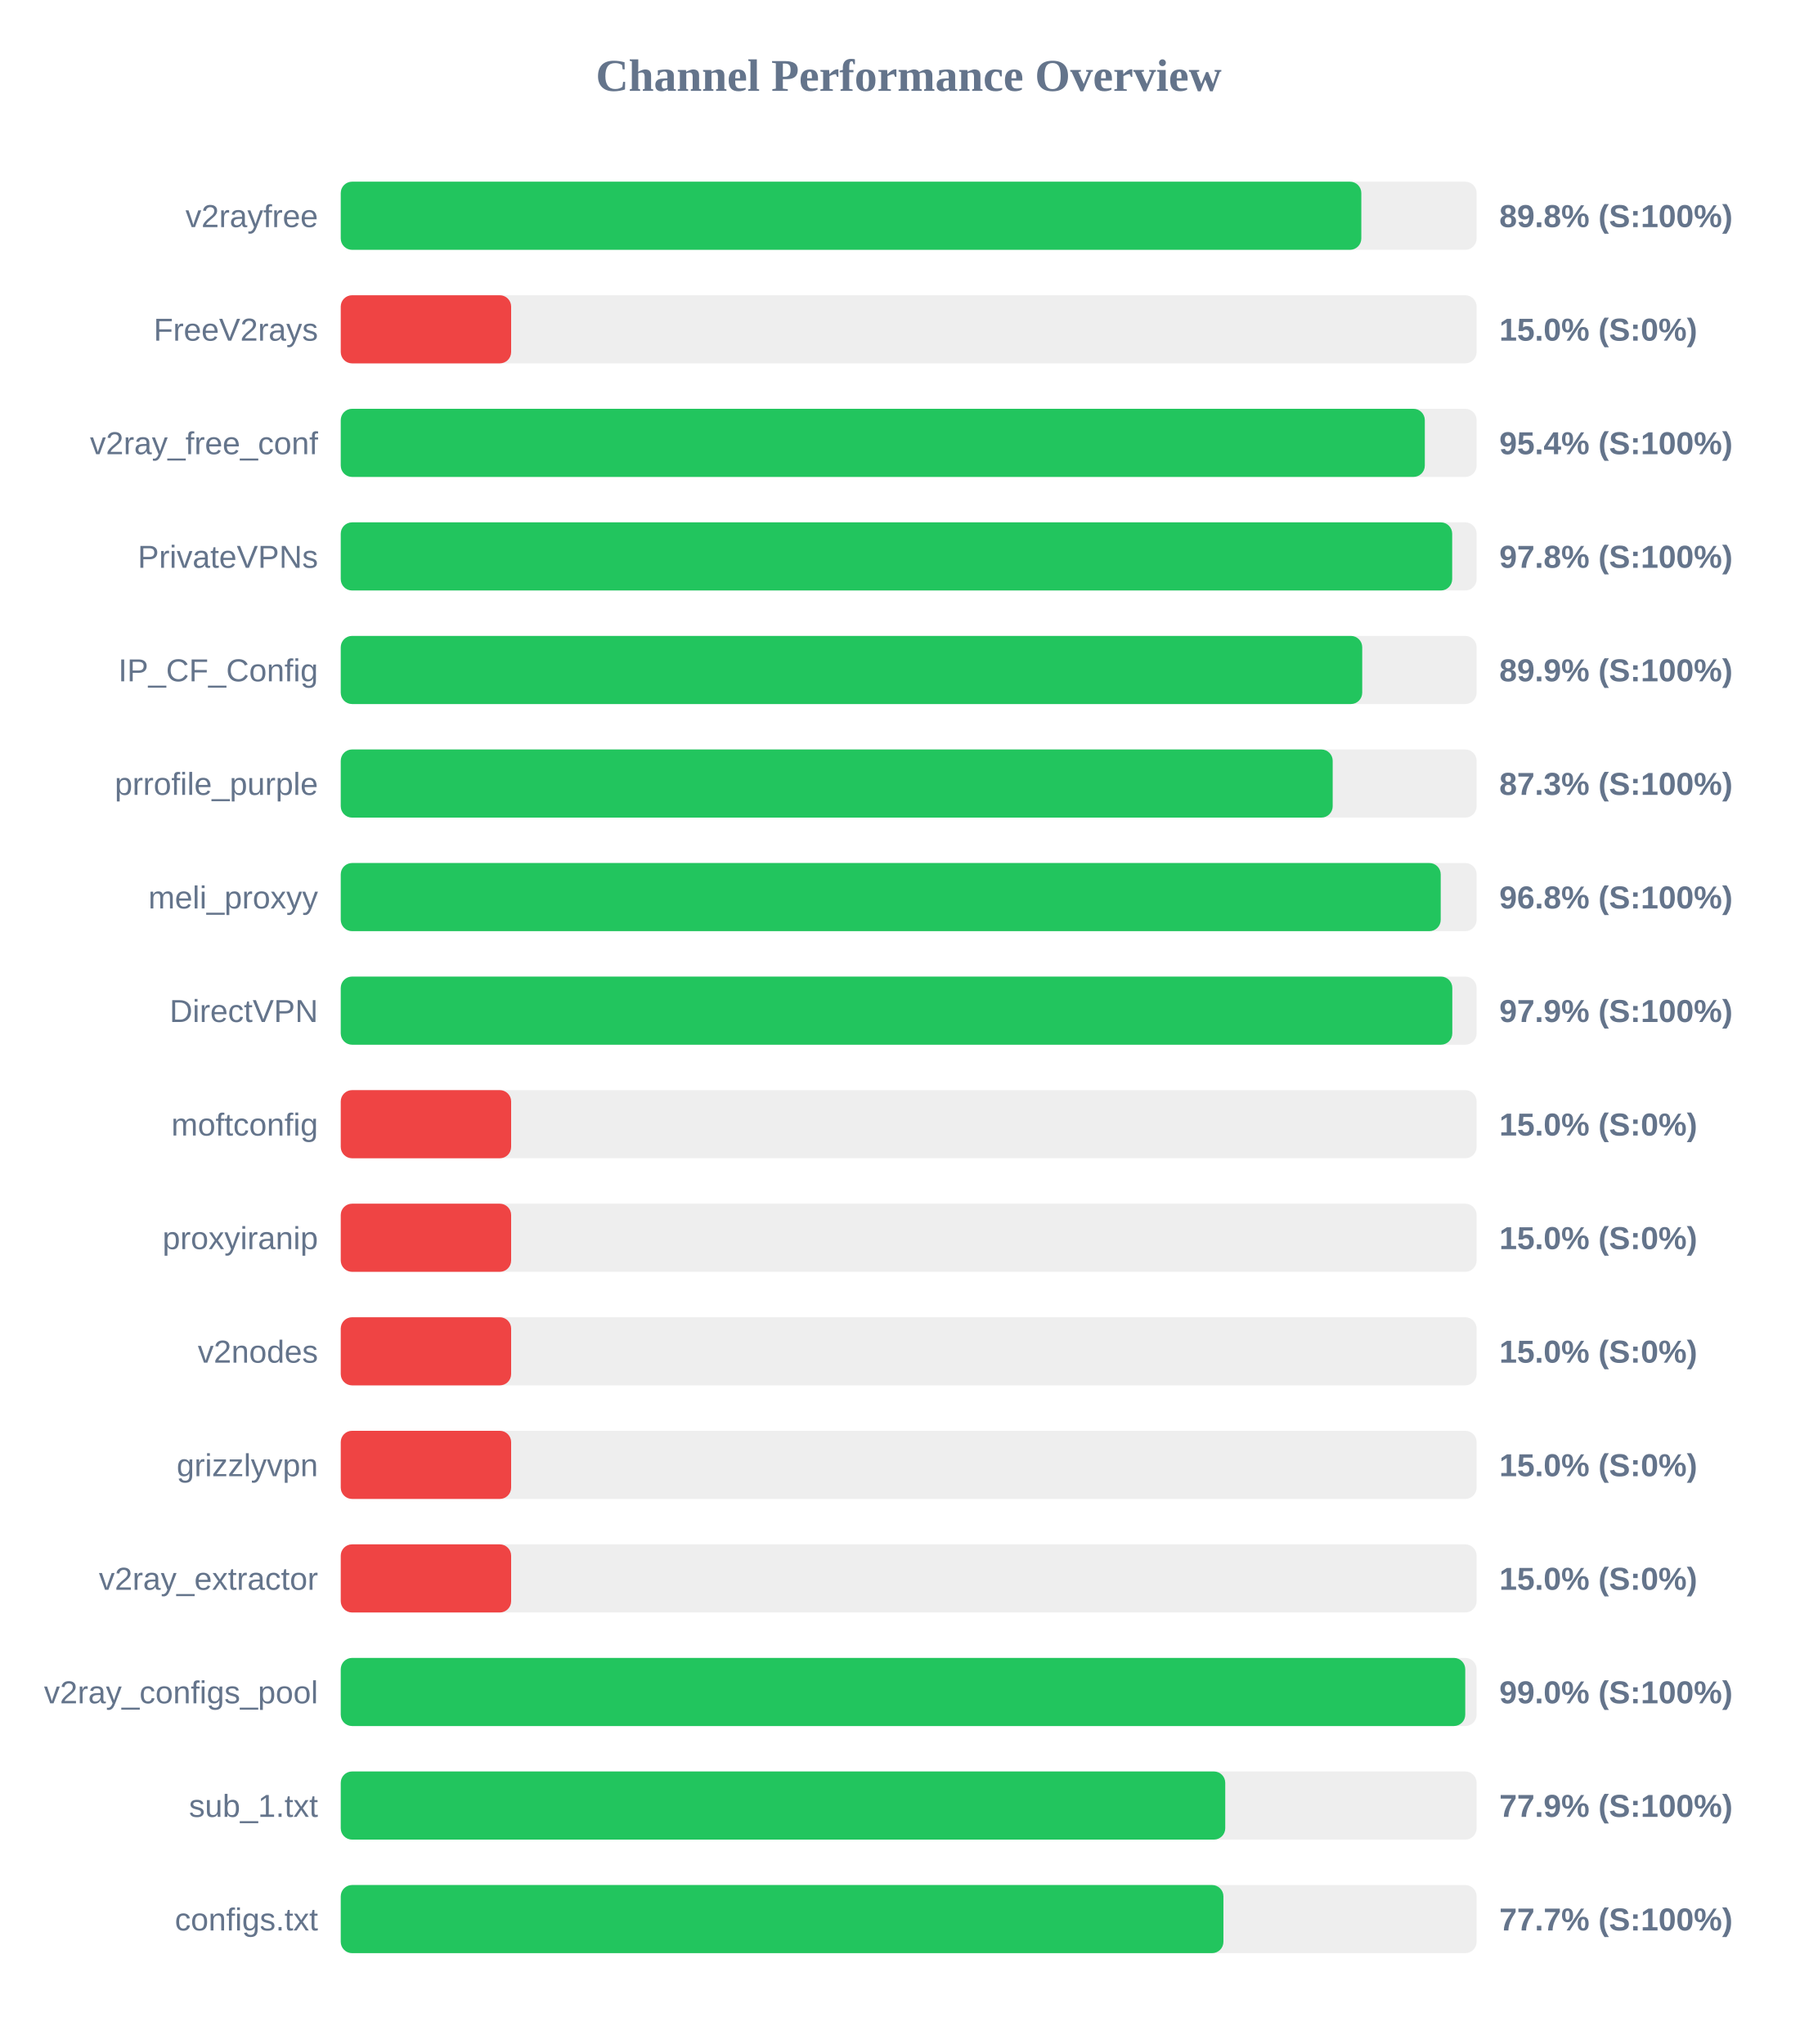
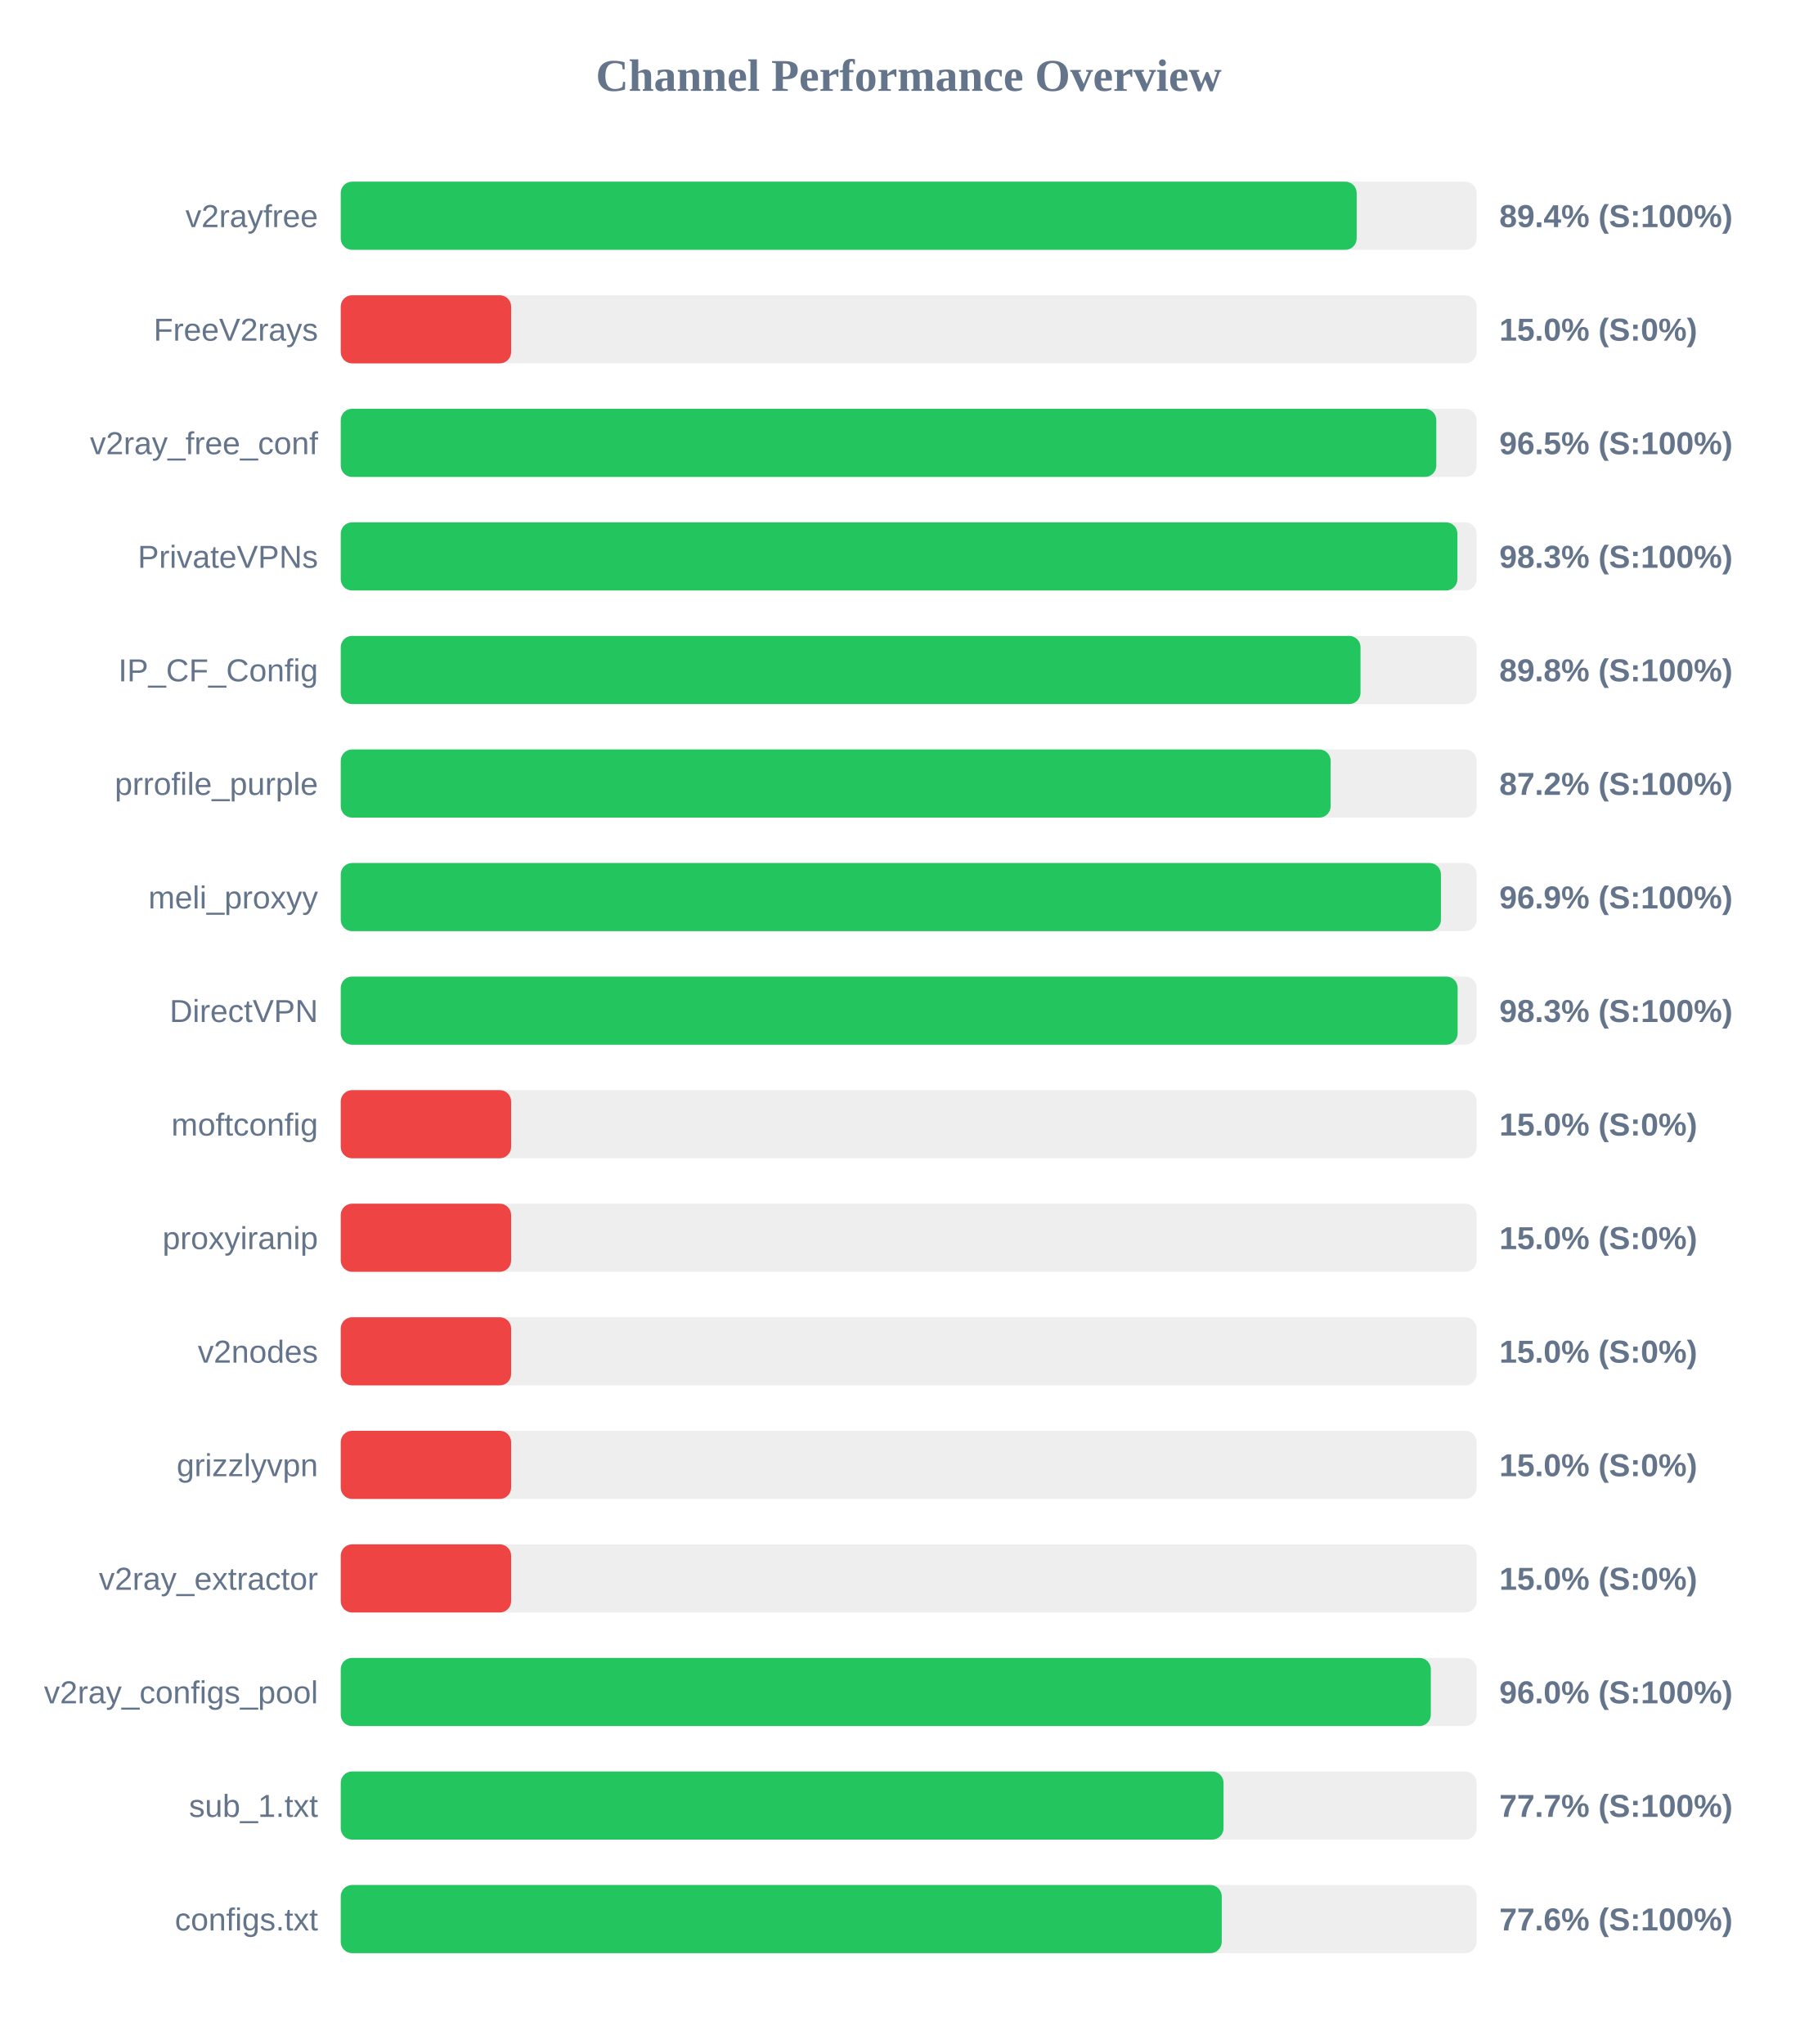
<svg xmlns="http://www.w3.org/2000/svg" width="800" height="900" version="1.1">
  <style>
        .row { font: 14px Arial; fill: #64748b; }
        .score { font: bold 14px Arial; fill: #64748b; }
    </style>
  <text x="400" y="40" text-anchor="middle" font-size="20px" font-weight="bold" fill="#64748b">Channel Performance Overview</text>
  <rect x="150" y="80" width="500" height="30" fill="#eee" rx="5" />
-   <rect x="150" y="80" width="449.25" height="30" fill="#22c55e" rx="5" />
+   <rect x="150" y="80" width="447.2" height="30" fill="#22c55e" rx="5" />
  <text x="140" y="100" text-anchor="end" class="row">v2rayfree</text>
-   <text x="660" y="100" text-anchor="start" class="score">89.8% (S:100%)</text>
+   <text x="660" y="100" text-anchor="start" class="score">89.4% (S:100%)</text>
  <rect x="150" y="130" width="500" height="30" fill="#eee" rx="5" />
  <rect x="150" y="130" width="75.0" height="30" fill="#ef4444" rx="5" />
  <text x="140" y="150" text-anchor="end" class="row">FreeV2rays</text>
  <text x="660" y="150" text-anchor="start" class="score">15.0% (S:0%)</text>
  <rect x="150" y="180" width="500" height="30" fill="#eee" rx="5" />
-   <rect x="150" y="180" width="477.2" height="30" fill="#22c55e" rx="5" />
+   <rect x="150" y="180" width="482.25" height="30" fill="#22c55e" rx="5" />
  <text x="140" y="200" text-anchor="end" class="row">v2ray_free_conf</text>
-   <text x="660" y="200" text-anchor="start" class="score">95.4% (S:100%)</text>
+   <text x="660" y="200" text-anchor="start" class="score">96.5% (S:100%)</text>
  <rect x="150" y="230" width="500" height="30" fill="#eee" rx="5" />
-   <rect x="150" y="230" width="489.25" height="30" fill="#22c55e" rx="5" />
+   <rect x="150" y="230" width="491.55" height="30" fill="#22c55e" rx="5" />
  <text x="140" y="250" text-anchor="end" class="row">PrivateVPNs</text>
-   <text x="660" y="250" text-anchor="start" class="score">97.8% (S:100%)</text>
+   <text x="660" y="250" text-anchor="start" class="score">98.3% (S:100%)</text>
  <rect x="150" y="280" width="500" height="30" fill="#eee" rx="5" />
-   <rect x="150" y="280" width="449.65" height="30" fill="#22c55e" rx="5" />
+   <rect x="150" y="280" width="448.9" height="30" fill="#22c55e" rx="5" />
  <text x="140" y="300" text-anchor="end" class="row">IP_CF_Config</text>
-   <text x="660" y="300" text-anchor="start" class="score">89.9% (S:100%)</text>
+   <text x="660" y="300" text-anchor="start" class="score">89.8% (S:100%)</text>
  <rect x="150" y="330" width="500" height="30" fill="#eee" rx="5" />
-   <rect x="150" y="330" width="436.65" height="30" fill="#22c55e" rx="5" />
+   <rect x="150" y="330" width="435.75" height="30" fill="#22c55e" rx="5" />
  <text x="140" y="350" text-anchor="end" class="row">prrofile_purple</text>
-   <text x="660" y="350" text-anchor="start" class="score">87.3% (S:100%)</text>
+   <text x="660" y="350" text-anchor="start" class="score">87.2% (S:100%)</text>
  <rect x="150" y="380" width="500" height="30" fill="#eee" rx="5" />
-   <rect x="150" y="380" width="484.2" height="30" fill="#22c55e" rx="5" />
+   <rect x="150" y="380" width="484.3" height="30" fill="#22c55e" rx="5" />
  <text x="140" y="400" text-anchor="end" class="row">meli_proxyy</text>
-   <text x="660" y="400" text-anchor="start" class="score">96.8% (S:100%)</text>
+   <text x="660" y="400" text-anchor="start" class="score">96.9% (S:100%)</text>
  <rect x="150" y="430" width="500" height="30" fill="#eee" rx="5" />
-   <rect x="150" y="430" width="489.3" height="30" fill="#22c55e" rx="5" />
+   <rect x="150" y="430" width="491.65" height="30" fill="#22c55e" rx="5" />
  <text x="140" y="450" text-anchor="end" class="row">DirectVPN</text>
-   <text x="660" y="450" text-anchor="start" class="score">97.9% (S:100%)</text>
+   <text x="660" y="450" text-anchor="start" class="score">98.3% (S:100%)</text>
  <rect x="150" y="480" width="500" height="30" fill="#eee" rx="5" />
  <rect x="150" y="480" width="75.0" height="30" fill="#ef4444" rx="5" />
  <text x="140" y="500" text-anchor="end" class="row">moftconfig</text>
  <text x="660" y="500" text-anchor="start" class="score">15.0% (S:0%)</text>
  <rect x="150" y="530" width="500" height="30" fill="#eee" rx="5" />
  <rect x="150" y="530" width="75.0" height="30" fill="#ef4444" rx="5" />
  <text x="140" y="550" text-anchor="end" class="row">proxyiranip</text>
  <text x="660" y="550" text-anchor="start" class="score">15.0% (S:0%)</text>
  <rect x="150" y="580" width="500" height="30" fill="#eee" rx="5" />
  <rect x="150" y="580" width="75.0" height="30" fill="#ef4444" rx="5" />
  <text x="140" y="600" text-anchor="end" class="row">v2nodes</text>
  <text x="660" y="600" text-anchor="start" class="score">15.0% (S:0%)</text>
  <rect x="150" y="630" width="500" height="30" fill="#eee" rx="5" />
  <rect x="150" y="630" width="75.0" height="30" fill="#ef4444" rx="5" />
  <text x="140" y="650" text-anchor="end" class="row">grizzlyvpn</text>
  <text x="660" y="650" text-anchor="start" class="score">15.0% (S:0%)</text>
  <rect x="150" y="680" width="500" height="30" fill="#eee" rx="5" />
  <rect x="150" y="680" width="75.0" height="30" fill="#ef4444" rx="5" />
  <text x="140" y="700" text-anchor="end" class="row">v2ray_extractor</text>
  <text x="660" y="700" text-anchor="start" class="score">15.0% (S:0%)</text>
  <rect x="150" y="730" width="500" height="30" fill="#eee" rx="5" />
-   <rect x="150" y="730" width="495.0" height="30" fill="#22c55e" rx="5" />
+   <rect x="150" y="730" width="479.85" height="30" fill="#22c55e" rx="5" />
  <text x="140" y="750" text-anchor="end" class="row">v2ray_configs_pool</text>
-   <text x="660" y="750" text-anchor="start" class="score">99.0% (S:100%)</text>
+   <text x="660" y="750" text-anchor="start" class="score">96.0% (S:100%)</text>
  <rect x="150" y="780" width="500" height="30" fill="#eee" rx="5" />
-   <rect x="150" y="780" width="389.35" height="30" fill="#22c55e" rx="5" />
+   <rect x="150" y="780" width="388.6" height="30" fill="#22c55e" rx="5" />
  <text x="140" y="800" text-anchor="end" class="row">sub_1.txt</text>
-   <text x="660" y="800" text-anchor="start" class="score">77.9% (S:100%)</text>
+   <text x="660" y="800" text-anchor="start" class="score">77.7% (S:100%)</text>
  <rect x="150" y="830" width="500" height="30" fill="#eee" rx="5" />
-   <rect x="150" y="830" width="388.55" height="30" fill="#22c55e" rx="5" />
+   <rect x="150" y="830" width="387.8" height="30" fill="#22c55e" rx="5" />
  <text x="140" y="850" text-anchor="end" class="row">configs.txt</text>
-   <text x="660" y="850" text-anchor="start" class="score">77.7% (S:100%)</text>
+   <text x="660" y="850" text-anchor="start" class="score">77.6% (S:100%)</text>
</svg>
